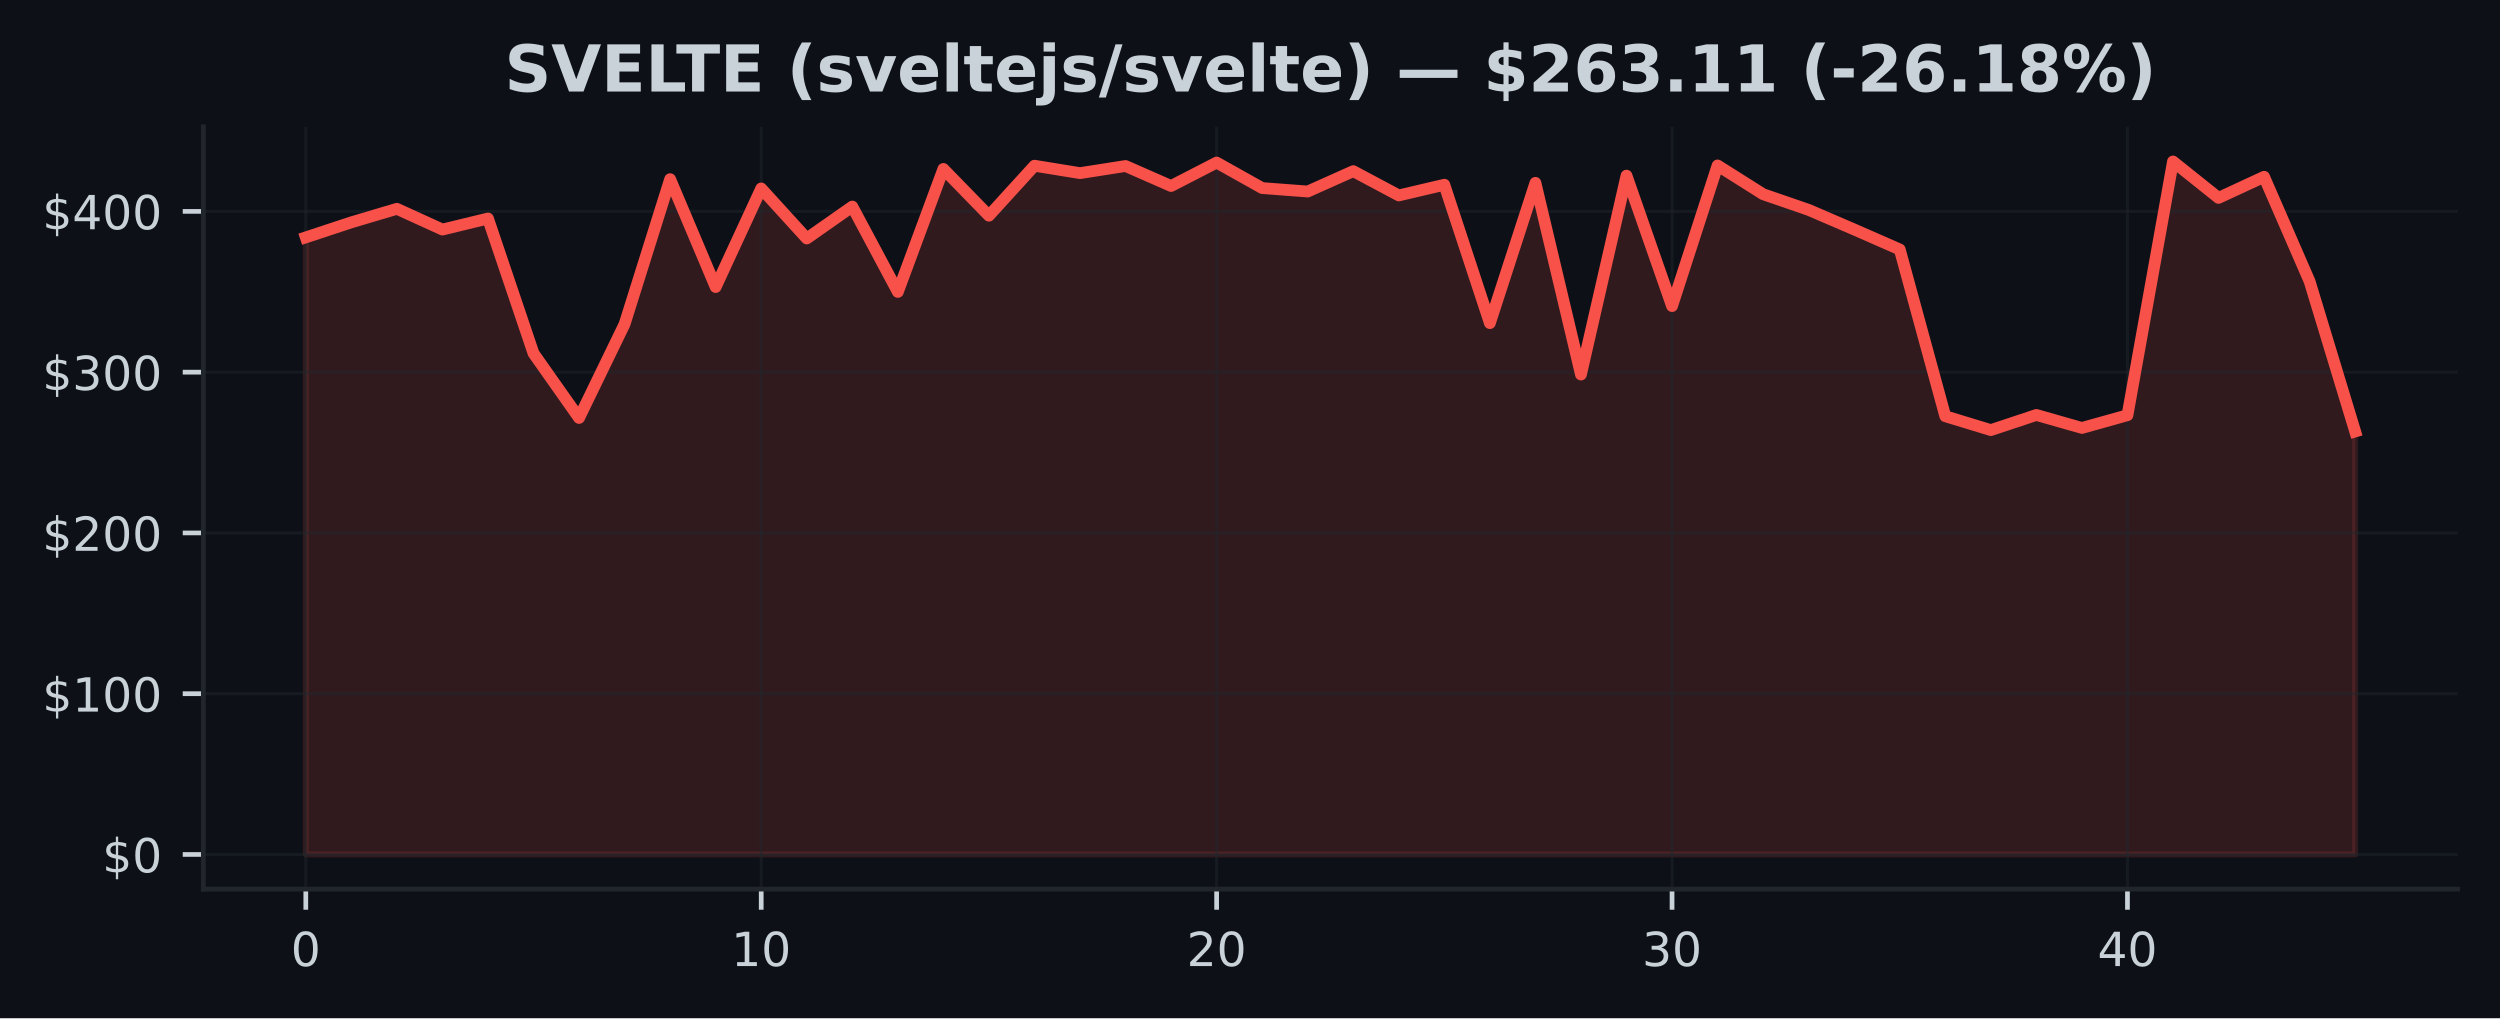
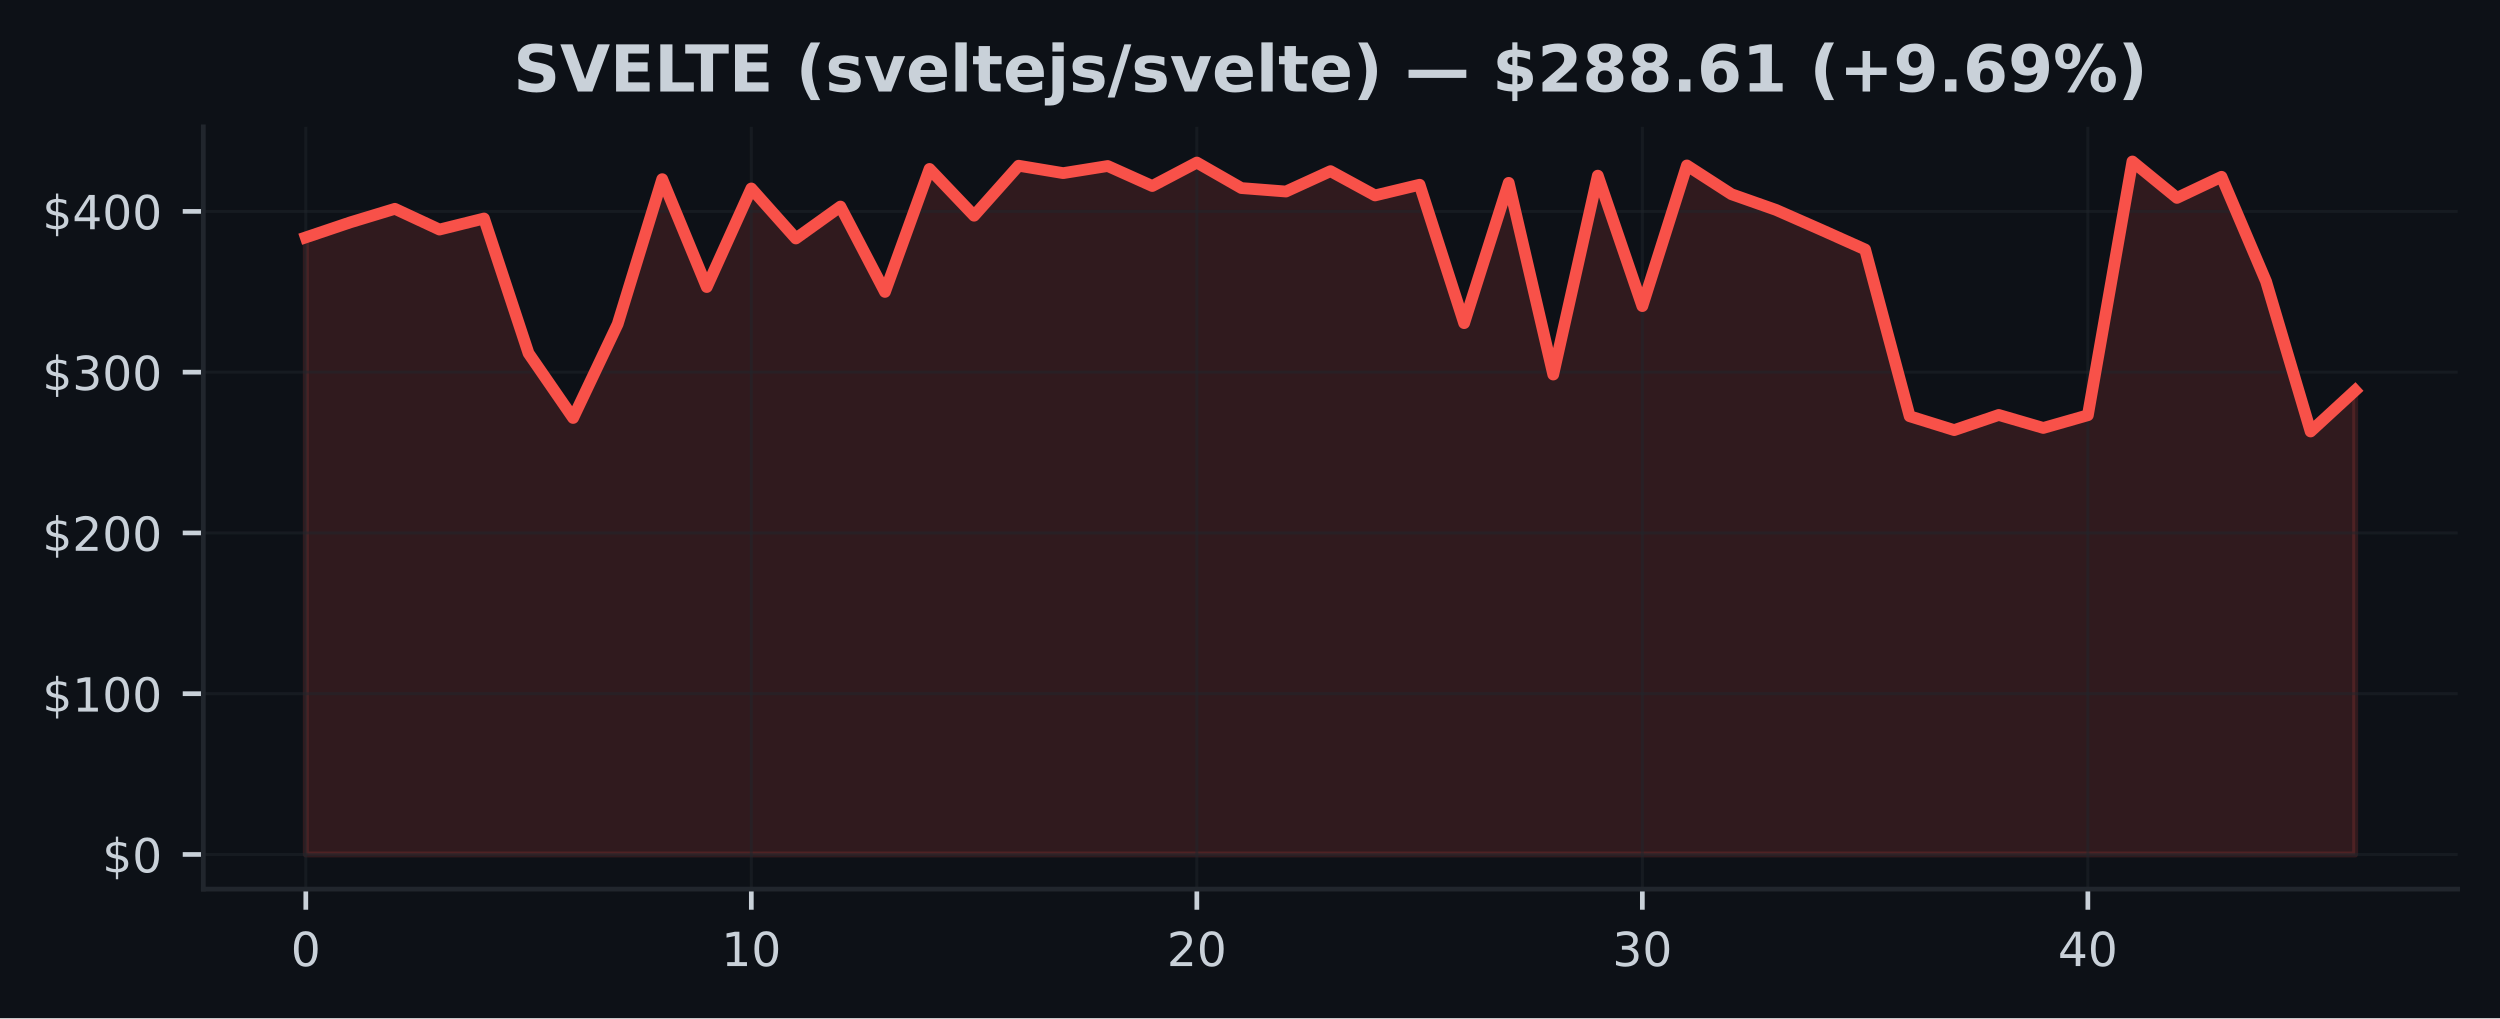
<svg xmlns="http://www.w3.org/2000/svg" xmlns:xlink="http://www.w3.org/1999/xlink" width="424.91pt" height="173.061pt" viewBox="0 0 424.91 173.061" version="1.1">
  <defs>
    <style type="text/css">*{stroke-linejoin: round; stroke-linecap: butt}</style>
  </defs>
  <g id="figure_1">
    <g id="patch_1">
      <path d="M 0 173.061  L 424.91 173.061  L 424.91 0  L 0 0  z " style="fill: #0d1117" />
    </g>
    <g id="axes_1">
      <g id="patch_2">
        <path d="M 34.56 151.118  L 417.71 151.118  L 417.71 21.558  L 34.56 21.558  z " style="fill: #0d1117" />
      </g>
      <g id="FillBetweenPolyCollection_1">
        <defs>
-           <path id="m8a19579cb7" d="M 51.976 -27.832  L 51.976 -132.716  L 59.716 -135.271  L 67.457 -137.572  L 75.197 -134.044  L 82.938 -135.924  L 90.678 -113.009  L 98.418 -102.025  L 106.159 -117.982  L 113.899 -142.608  L 121.64 -124.278  L 129.38 -141.026  L 137.12 -132.53  L 144.861 -137.951  L 152.601 -123.447  L 160.342 -144.348  L 168.082 -136.399  L 175.822 -144.895  L 183.563 -143.635  L 191.303 -144.846  L 199.044 -141.446  L 206.784 -145.433  L 214.524 -141.097  L 222.265 -140.509  L 230.005 -143.971  L 237.746 -139.845  L 245.486 -141.662  L 253.226 -118.141  L 260.967 -141.982  L 268.707 -109.405  L 276.448 -143.206  L 284.188 -121.037  L 291.928 -144.938  L 299.669 -140.053  L 307.409 -137.386  L 315.15 -134.055  L 322.89 -130.661  L 330.63 -102.317  L 338.371 -99.959  L 346.111 -102.533  L 353.852 -100.325  L 361.592 -102.489  L 369.332 -145.613  L 377.073 -139.427  L 384.813 -143.012  L 392.554 -125.229  L 400.294 -99.726  L 400.294 -27.832  L 400.294 -27.832  L 392.554 -27.832  L 384.813 -27.832  L 377.073 -27.832  L 369.332 -27.832  L 361.592 -27.832  L 353.852 -27.832  L 346.111 -27.832  L 338.371 -27.832  L 330.63 -27.832  L 322.89 -27.832  L 315.15 -27.832  L 307.409 -27.832  L 299.669 -27.832  L 291.928 -27.832  L 284.188 -27.832  L 276.448 -27.832  L 268.707 -27.832  L 260.967 -27.832  L 253.226 -27.832  L 245.486 -27.832  L 237.746 -27.832  L 230.005 -27.832  L 222.265 -27.832  L 214.524 -27.832  L 206.784 -27.832  L 199.044 -27.832  L 191.303 -27.832  L 183.563 -27.832  L 175.822 -27.832  L 168.082 -27.832  L 160.342 -27.832  L 152.601 -27.832  L 144.861 -27.832  L 137.12 -27.832  L 129.38 -27.832  L 121.64 -27.832  L 113.899 -27.832  L 106.159 -27.832  L 98.418 -27.832  L 90.678 -27.832  L 82.938 -27.832  L 75.197 -27.832  L 67.457 -27.832  L 59.716 -27.832  L 51.976 -27.832  z " style="stroke: #f85149; stroke-opacity: 0.15" />
+           <path id="m6ff7e2be85" d="M 51.976 -27.832  L 51.976 -132.716  L 59.548 -135.271  L 67.12 -137.572  L 74.692 -134.044  L 82.264 -135.924  L 89.837 -113.009  L 97.409 -102.025  L 104.981 -117.982  L 112.553 -142.608  L 120.125 -124.278  L 127.697 -141.026  L 135.269 -132.53  L 142.842 -137.951  L 150.414 -123.447  L 157.986 -144.348  L 165.558 -136.399  L 173.13 -144.895  L 180.702 -143.635  L 188.274 -144.846  L 195.846 -141.446  L 203.419 -145.433  L 210.991 -141.097  L 218.563 -140.509  L 226.135 -143.971  L 233.707 -139.845  L 241.279 -141.662  L 248.851 -118.141  L 256.424 -141.982  L 263.996 -109.405  L 271.568 -143.206  L 279.14 -121.037  L 286.712 -144.938  L 294.284 -140.053  L 301.856 -137.386  L 309.428 -134.055  L 317.001 -130.661  L 324.573 -102.317  L 332.145 -99.959  L 339.717 -102.533  L 347.289 -100.325  L 354.861 -102.489  L 362.433 -145.613  L 370.006 -139.427  L 377.578 -143.012  L 385.15 -125.229  L 392.722 -99.726  L 400.294 -106.694  L 400.294 -27.832  L 400.294 -27.832  L 392.722 -27.832  L 385.15 -27.832  L 377.578 -27.832  L 370.006 -27.832  L 362.433 -27.832  L 354.861 -27.832  L 347.289 -27.832  L 339.717 -27.832  L 332.145 -27.832  L 324.573 -27.832  L 317.001 -27.832  L 309.428 -27.832  L 301.856 -27.832  L 294.284 -27.832  L 286.712 -27.832  L 279.14 -27.832  L 271.568 -27.832  L 263.996 -27.832  L 256.424 -27.832  L 248.851 -27.832  L 241.279 -27.832  L 233.707 -27.832  L 226.135 -27.832  L 218.563 -27.832  L 210.991 -27.832  L 203.419 -27.832  L 195.846 -27.832  L 188.274 -27.832  L 180.702 -27.832  L 173.13 -27.832  L 165.558 -27.832  L 157.986 -27.832  L 150.414 -27.832  L 142.842 -27.832  L 135.269 -27.832  L 127.697 -27.832  L 120.125 -27.832  L 112.553 -27.832  L 104.981 -27.832  L 97.409 -27.832  L 89.837 -27.832  L 82.264 -27.832  L 74.692 -27.832  L 67.12 -27.832  L 59.548 -27.832  L 51.976 -27.832  z " style="stroke: #f85149; stroke-opacity: 0.15" />
        </defs>
-         <g clip-path="url(#pa675393aab)">
-           <use xlink:href="#m8a19579cb7" x="0" y="173.061" style="fill: #f85149; fill-opacity: 0.15; stroke: #f85149; stroke-opacity: 0.15" />
+         <g clip-path="url(#p3e1b8a29cb)">
+           <use xlink:href="#m6ff7e2be85" x="0" y="173.061" style="fill: #f85149; fill-opacity: 0.15; stroke: #f85149; stroke-opacity: 0.15" />
        </g>
      </g>
      <g id="matplotlib.axis_1">
        <g id="xtick_1">
          <g id="line2d_1">
-             <path d="M 51.976 151.118  L 51.976 21.558  " clip-path="url(#pa675393aab)" style="fill: none; stroke: #21262d; stroke-opacity: 0.5; stroke-width: 0.5; stroke-linecap: square" />
+             <path d="M 51.976 151.118  L 51.976 21.558  " clip-path="url(#p3e1b8a29cb)" style="fill: none; stroke: #21262d; stroke-opacity: 0.5; stroke-width: 0.5; stroke-linecap: square" />
          </g>
          <g id="line2d_2">
            <defs>
-               <path id="m5484e213f6" d="M 0 0  L 0 3.5  " style="stroke: #c9d1d9; stroke-width: 0.8" />
+               <path id="md801f6bfb7" d="M 0 0  L 0 3.5  " style="stroke: #c9d1d9; stroke-width: 0.8" />
            </defs>
            <g>
-               <use xlink:href="#m5484e213f6" x="51.976" y="151.118" style="fill: #c9d1d9; stroke: #c9d1d9; stroke-width: 0.8" />
+               <use xlink:href="#md801f6bfb7" x="51.976" y="151.118" style="fill: #c9d1d9; stroke: #c9d1d9; stroke-width: 0.8" />
            </g>
          </g>
          <g id="text_1">
            <g style="fill: #c9d1d9" transform="translate(49.43091 164.197) scale(0.08 -0.08)">
              <defs>
                <path id="DejaVuSans-30" d="M 2034 4250  Q 1547 4250 1301 3770  Q 1056 3291 1056 2328  Q 1056 1369 1301 889  Q 1547 409 2034 409  Q 2525 409 2770 889  Q 3016 1369 3016 2328  Q 3016 3291 2770 3770  Q 2525 4250 2034 4250  z M 2034 4750  Q 2819 4750 3233 4129  Q 3647 3509 3647 2328  Q 3647 1150 3233 529  Q 2819 -91 2034 -91  Q 1250 -91 836 529  Q 422 1150 422 2328  Q 422 3509 836 4129  Q 1250 4750 2034 4750  z " transform="scale(0.015625)" />
              </defs>
              <use xlink:href="#DejaVuSans-30" />
            </g>
          </g>
        </g>
        <g id="xtick_2">
          <g id="line2d_3">
-             <path d="M 129.38 151.118  L 129.38 21.558  " clip-path="url(#pa675393aab)" style="fill: none; stroke: #21262d; stroke-opacity: 0.5; stroke-width: 0.5; stroke-linecap: square" />
+             <path d="M 127.697 151.118  L 127.697 21.558  " clip-path="url(#p3e1b8a29cb)" style="fill: none; stroke: #21262d; stroke-opacity: 0.5; stroke-width: 0.5; stroke-linecap: square" />
          </g>
          <g id="line2d_4">
            <g>
-               <use xlink:href="#m5484e213f6" x="129.38" y="151.118" style="fill: #c9d1d9; stroke: #c9d1d9; stroke-width: 0.8" />
+               <use xlink:href="#md801f6bfb7" x="127.697" y="151.118" style="fill: #c9d1d9; stroke: #c9d1d9; stroke-width: 0.8" />
            </g>
          </g>
          <g id="text_2">
-             <g style="fill: #c9d1d9" transform="translate(124.2899 164.197) scale(0.08 -0.08)">
+             <g style="fill: #c9d1d9" transform="translate(122.6073 164.197) scale(0.08 -0.08)">
              <defs>
                <path id="DejaVuSans-31" d="M 794 531  L 1825 531  L 1825 4091  L 703 3866  L 703 4441  L 1819 4666  L 2450 4666  L 2450 531  L 3481 531  L 3481 0  L 794 0  L 794 531  z " transform="scale(0.015625)" />
              </defs>
              <use xlink:href="#DejaVuSans-31" />
              <use xlink:href="#DejaVuSans-30" transform="translate(63.62305 0)" />
            </g>
          </g>
        </g>
        <g id="xtick_3">
          <g id="line2d_5">
-             <path d="M 206.784 151.118  L 206.784 21.558  " clip-path="url(#pa675393aab)" style="fill: none; stroke: #21262d; stroke-opacity: 0.5; stroke-width: 0.5; stroke-linecap: square" />
+             <path d="M 203.419 151.118  L 203.419 21.558  " clip-path="url(#p3e1b8a29cb)" style="fill: none; stroke: #21262d; stroke-opacity: 0.5; stroke-width: 0.5; stroke-linecap: square" />
          </g>
          <g id="line2d_6">
            <g>
-               <use xlink:href="#m5484e213f6" x="206.784" y="151.118" style="fill: #c9d1d9; stroke: #c9d1d9; stroke-width: 0.8" />
+               <use xlink:href="#md801f6bfb7" x="203.419" y="151.118" style="fill: #c9d1d9; stroke: #c9d1d9; stroke-width: 0.8" />
            </g>
          </g>
          <g id="text_3">
-             <g style="fill: #c9d1d9" transform="translate(201.694 164.197) scale(0.08 -0.08)">
+             <g style="fill: #c9d1d9" transform="translate(198.3286 164.197) scale(0.08 -0.08)">
              <defs>
                <path id="DejaVuSans-32" d="M 1228 531  L 3431 531  L 3431 0  L 469 0  L 469 531  Q 828 903 1448 1529  Q 2069 2156 2228 2338  Q 2531 2678 2651 2914  Q 2772 3150 2772 3378  Q 2772 3750 2511 3984  Q 2250 4219 1831 4219  Q 1534 4219 1204 4116  Q 875 4013 500 3803  L 500 4441  Q 881 4594 1212 4672  Q 1544 4750 1819 4750  Q 2544 4750 2975 4387  Q 3406 4025 3406 3419  Q 3406 3131 3298 2873  Q 3191 2616 2906 2266  Q 2828 2175 2409 1742  Q 1991 1309 1228 531  z " transform="scale(0.015625)" />
              </defs>
              <use xlink:href="#DejaVuSans-32" />
              <use xlink:href="#DejaVuSans-30" transform="translate(63.62305 0)" />
            </g>
          </g>
        </g>
        <g id="xtick_4">
          <g id="line2d_7">
-             <path d="M 284.188 151.118  L 284.188 21.558  " clip-path="url(#pa675393aab)" style="fill: none; stroke: #21262d; stroke-opacity: 0.5; stroke-width: 0.5; stroke-linecap: square" />
+             <path d="M 279.14 151.118  L 279.14 21.558  " clip-path="url(#p3e1b8a29cb)" style="fill: none; stroke: #21262d; stroke-opacity: 0.5; stroke-width: 0.5; stroke-linecap: square" />
          </g>
          <g id="line2d_8">
            <g>
-               <use xlink:href="#m5484e213f6" x="284.188" y="151.118" style="fill: #c9d1d9; stroke: #c9d1d9; stroke-width: 0.8" />
+               <use xlink:href="#md801f6bfb7" x="279.14" y="151.118" style="fill: #c9d1d9; stroke: #c9d1d9; stroke-width: 0.8" />
            </g>
          </g>
          <g id="text_4">
-             <g style="fill: #c9d1d9" transform="translate(279.098 164.197) scale(0.08 -0.08)">
+             <g style="fill: #c9d1d9" transform="translate(274.0499 164.197) scale(0.08 -0.08)">
              <defs>
                <path id="DejaVuSans-33" d="M 2597 2516  Q 3050 2419 3304 2112  Q 3559 1806 3559 1356  Q 3559 666 3084 287  Q 2609 -91 1734 -91  Q 1441 -91 1130 -33  Q 819 25 488 141  L 488 750  Q 750 597 1062 519  Q 1375 441 1716 441  Q 2309 441 2620 675  Q 2931 909 2931 1356  Q 2931 1769 2642 2001  Q 2353 2234 1838 2234  L 1294 2234  L 1294 2753  L 1863 2753  Q 2328 2753 2575 2939  Q 2822 3125 2822 3475  Q 2822 3834 2567 4026  Q 2313 4219 1838 4219  Q 1578 4219 1281 4162  Q 984 4106 628 3988  L 628 4550  Q 988 4650 1302 4700  Q 1616 4750 1894 4750  Q 2613 4750 3031 4423  Q 3450 4097 3450 3541  Q 3450 3153 3228 2886  Q 3006 2619 2597 2516  z " transform="scale(0.015625)" />
              </defs>
              <use xlink:href="#DejaVuSans-33" />
              <use xlink:href="#DejaVuSans-30" transform="translate(63.62305 0)" />
            </g>
          </g>
        </g>
        <g id="xtick_5">
          <g id="line2d_9">
-             <path d="M 361.592 151.118  L 361.592 21.558  " clip-path="url(#pa675393aab)" style="fill: none; stroke: #21262d; stroke-opacity: 0.5; stroke-width: 0.5; stroke-linecap: square" />
+             <path d="M 354.861 151.118  L 354.861 21.558  " clip-path="url(#p3e1b8a29cb)" style="fill: none; stroke: #21262d; stroke-opacity: 0.5; stroke-width: 0.5; stroke-linecap: square" />
          </g>
          <g id="line2d_10">
            <g>
-               <use xlink:href="#m5484e213f6" x="361.592" y="151.118" style="fill: #c9d1d9; stroke: #c9d1d9; stroke-width: 0.8" />
+               <use xlink:href="#md801f6bfb7" x="354.861" y="151.118" style="fill: #c9d1d9; stroke: #c9d1d9; stroke-width: 0.8" />
            </g>
          </g>
          <g id="text_5">
-             <g style="fill: #c9d1d9" transform="translate(356.5021 164.197) scale(0.08 -0.08)">
+             <g style="fill: #c9d1d9" transform="translate(349.7713 164.197) scale(0.08 -0.08)">
              <defs>
                <path id="DejaVuSans-34" d="M 2419 4116  L 825 1625  L 2419 1625  L 2419 4116  z M 2253 4666  L 3047 4666  L 3047 1625  L 3713 1625  L 3713 1100  L 3047 1100  L 3047 0  L 2419 0  L 2419 1100  L 313 1100  L 313 1709  L 2253 4666  z " transform="scale(0.015625)" />
              </defs>
              <use xlink:href="#DejaVuSans-34" />
              <use xlink:href="#DejaVuSans-30" transform="translate(63.62305 0)" />
            </g>
          </g>
        </g>
      </g>
      <g id="matplotlib.axis_2">
        <g id="ytick_1">
          <g id="line2d_11">
-             <path d="M 34.56 145.229  L 417.71 145.229  " clip-path="url(#pa675393aab)" style="fill: none; stroke: #21262d; stroke-opacity: 0.5; stroke-width: 0.5; stroke-linecap: square" />
+             <path d="M 34.56 145.229  L 417.71 145.229  " clip-path="url(#p3e1b8a29cb)" style="fill: none; stroke: #21262d; stroke-opacity: 0.5; stroke-width: 0.5; stroke-linecap: square" />
          </g>
          <g id="line2d_12">
            <defs>
-               <path id="m1ba8c7af35" d="M 0 0  L -3.5 0  " style="stroke: #c9d1d9; stroke-width: 0.8" />
+               <path id="m6036513b19" d="M 0 0  L -3.5 0  " style="stroke: #c9d1d9; stroke-width: 0.8" />
            </defs>
            <g>
-               <use xlink:href="#m1ba8c7af35" x="34.56" y="145.229" style="fill: #c9d1d9; stroke: #c9d1d9; stroke-width: 0.8" />
+               <use xlink:href="#m6036513b19" x="34.56" y="145.229" style="fill: #c9d1d9; stroke: #c9d1d9; stroke-width: 0.8" />
            </g>
          </g>
          <g id="text_6">
            <g style="fill: #c9d1d9" transform="translate(17.38 148.2686) scale(0.08 -0.08)">
              <defs>
                <path id="DejaVuSans-24" d="M 2163 -941  L 1850 -941  L 1847 0  Q 1519 6 1191 76  Q 863 147 531 288  L 531 850  Q 850 650 1176 548  Q 1503 447 1850 444  L 1850 1869  Q 1159 1981 845 2250  Q 531 2519 531 2988  Q 531 3497 872 3790  Q 1213 4084 1850 4128  L 1850 4863  L 2163 4863  L 2163 4138  Q 2453 4125 2725 4076  Q 2997 4028 3256 3944  L 3256 3397  Q 2997 3528 2723 3600  Q 2450 3672 2163 3684  L 2163 2350  Q 2872 2241 3206 1959  Q 3541 1678 3541 1191  Q 3541 663 3186 358  Q 2831 53 2163 6  L 2163 -941  z M 1850 2406  L 1850 3688  Q 1488 3647 1297 3481  Q 1106 3316 1106 3041  Q 1106 2772 1282 2622  Q 1459 2472 1850 2406  z M 2163 1806  L 2163 453  Q 2559 506 2761 678  Q 2963 850 2963 1131  Q 2963 1406 2770 1568  Q 2578 1731 2163 1806  z " transform="scale(0.015625)" />
              </defs>
              <use xlink:href="#DejaVuSans-24" />
              <use xlink:href="#DejaVuSans-30" transform="translate(63.62305 0)" />
            </g>
          </g>
        </g>
        <g id="ytick_2">
          <g id="line2d_13">
-             <path d="M 34.56 117.904  L 417.71 117.904  " clip-path="url(#pa675393aab)" style="fill: none; stroke: #21262d; stroke-opacity: 0.5; stroke-width: 0.5; stroke-linecap: square" />
+             <path d="M 34.56 117.904  L 417.71 117.904  " clip-path="url(#p3e1b8a29cb)" style="fill: none; stroke: #21262d; stroke-opacity: 0.5; stroke-width: 0.5; stroke-linecap: square" />
          </g>
          <g id="line2d_14">
            <g>
-               <use xlink:href="#m1ba8c7af35" x="34.56" y="117.904" style="fill: #c9d1d9; stroke: #c9d1d9; stroke-width: 0.8" />
+               <use xlink:href="#m6036513b19" x="34.56" y="117.904" style="fill: #c9d1d9; stroke: #c9d1d9; stroke-width: 0.8" />
            </g>
          </g>
          <g id="text_7">
            <g style="fill: #c9d1d9" transform="translate(7.2 120.9435) scale(0.08 -0.08)">
              <use xlink:href="#DejaVuSans-24" />
              <use xlink:href="#DejaVuSans-31" transform="translate(63.62305 0)" />
              <use xlink:href="#DejaVuSans-30" transform="translate(127.2461 0)" />
              <use xlink:href="#DejaVuSans-30" transform="translate(190.8691 0)" />
            </g>
          </g>
        </g>
        <g id="ytick_3">
          <g id="line2d_15">
-             <path d="M 34.56 90.579  L 417.71 90.579  " clip-path="url(#pa675393aab)" style="fill: none; stroke: #21262d; stroke-opacity: 0.5; stroke-width: 0.5; stroke-linecap: square" />
+             <path d="M 34.56 90.579  L 417.71 90.579  " clip-path="url(#p3e1b8a29cb)" style="fill: none; stroke: #21262d; stroke-opacity: 0.5; stroke-width: 0.5; stroke-linecap: square" />
          </g>
          <g id="line2d_16">
            <g>
-               <use xlink:href="#m1ba8c7af35" x="34.56" y="90.579" style="fill: #c9d1d9; stroke: #c9d1d9; stroke-width: 0.8" />
+               <use xlink:href="#m6036513b19" x="34.56" y="90.579" style="fill: #c9d1d9; stroke: #c9d1d9; stroke-width: 0.8" />
            </g>
          </g>
          <g id="text_8">
            <g style="fill: #c9d1d9" transform="translate(7.2 93.6185) scale(0.08 -0.08)">
              <use xlink:href="#DejaVuSans-24" />
              <use xlink:href="#DejaVuSans-32" transform="translate(63.62305 0)" />
              <use xlink:href="#DejaVuSans-30" transform="translate(127.2461 0)" />
              <use xlink:href="#DejaVuSans-30" transform="translate(190.8691 0)" />
            </g>
          </g>
        </g>
        <g id="ytick_4">
          <g id="line2d_17">
-             <path d="M 34.56 63.254  L 417.71 63.254  " clip-path="url(#pa675393aab)" style="fill: none; stroke: #21262d; stroke-opacity: 0.5; stroke-width: 0.5; stroke-linecap: square" />
+             <path d="M 34.56 63.254  L 417.71 63.254  " clip-path="url(#p3e1b8a29cb)" style="fill: none; stroke: #21262d; stroke-opacity: 0.5; stroke-width: 0.5; stroke-linecap: square" />
          </g>
          <g id="line2d_18">
            <g>
-               <use xlink:href="#m1ba8c7af35" x="34.56" y="63.254" style="fill: #c9d1d9; stroke: #c9d1d9; stroke-width: 0.8" />
+               <use xlink:href="#m6036513b19" x="34.56" y="63.254" style="fill: #c9d1d9; stroke: #c9d1d9; stroke-width: 0.8" />
            </g>
          </g>
          <g id="text_9">
            <g style="fill: #c9d1d9" transform="translate(7.2 66.29347) scale(0.08 -0.08)">
              <use xlink:href="#DejaVuSans-24" />
              <use xlink:href="#DejaVuSans-33" transform="translate(63.62305 0)" />
              <use xlink:href="#DejaVuSans-30" transform="translate(127.2461 0)" />
              <use xlink:href="#DejaVuSans-30" transform="translate(190.8691 0)" />
            </g>
          </g>
        </g>
        <g id="ytick_5">
          <g id="line2d_19">
-             <path d="M 34.56 35.929  L 417.71 35.929  " clip-path="url(#pa675393aab)" style="fill: none; stroke: #21262d; stroke-opacity: 0.5; stroke-width: 0.5; stroke-linecap: square" />
+             <path d="M 34.56 35.929  L 417.71 35.929  " clip-path="url(#p3e1b8a29cb)" style="fill: none; stroke: #21262d; stroke-opacity: 0.5; stroke-width: 0.5; stroke-linecap: square" />
          </g>
          <g id="line2d_20">
            <g>
-               <use xlink:href="#m1ba8c7af35" x="34.56" y="35.929" style="fill: #c9d1d9; stroke: #c9d1d9; stroke-width: 0.8" />
+               <use xlink:href="#m6036513b19" x="34.56" y="35.929" style="fill: #c9d1d9; stroke: #c9d1d9; stroke-width: 0.8" />
            </g>
          </g>
          <g id="text_10">
            <g style="fill: #c9d1d9" transform="translate(7.2 38.96844) scale(0.08 -0.08)">
              <use xlink:href="#DejaVuSans-24" />
              <use xlink:href="#DejaVuSans-34" transform="translate(63.62305 0)" />
              <use xlink:href="#DejaVuSans-30" transform="translate(127.2461 0)" />
              <use xlink:href="#DejaVuSans-30" transform="translate(190.8691 0)" />
            </g>
          </g>
        </g>
      </g>
      <g id="line2d_21">
-         <path d="M 51.976 40.345  L 59.716 37.79  L 67.457 35.489  L 75.197 39.017  L 82.938 37.137  L 90.678 60.052  L 98.418 71.036  L 106.159 55.078  L 113.899 30.453  L 121.64 48.783  L 129.38 32.035  L 137.12 40.531  L 144.861 35.109  L 152.601 49.613  L 160.342 28.713  L 168.082 36.661  L 175.822 28.166  L 183.563 29.426  L 191.303 28.215  L 199.044 31.614  L 206.784 27.628  L 214.524 31.964  L 222.265 32.552  L 230.005 29.09  L 237.746 33.216  L 245.486 31.399  L 253.226 54.92  L 260.967 31.079  L 268.707 63.656  L 276.448 29.855  L 284.188 52.024  L 291.928 28.122  L 299.669 33.008  L 307.409 35.675  L 315.15 39.006  L 322.89 42.4  L 330.63 70.744  L 338.371 73.102  L 346.111 70.528  L 353.852 72.736  L 361.592 70.572  L 369.332 27.447  L 377.073 33.634  L 384.813 30.049  L 392.554 47.832  L 400.294 73.334  " clip-path="url(#pa675393aab)" style="fill: none; stroke: #f85149; stroke-width: 2; stroke-linecap: square" />
+         <path d="M 51.976 40.345  L 59.548 37.79  L 67.12 35.489  L 74.692 39.017  L 82.264 37.137  L 89.837 60.052  L 97.409 71.036  L 104.981 55.078  L 112.553 30.453  L 120.125 48.783  L 127.697 32.035  L 135.269 40.531  L 142.842 35.109  L 150.414 49.613  L 157.986 28.713  L 165.558 36.661  L 173.13 28.166  L 180.702 29.426  L 188.274 28.215  L 195.846 31.614  L 203.419 27.628  L 210.991 31.964  L 218.563 32.552  L 226.135 29.09  L 233.707 33.216  L 241.279 31.399  L 248.851 54.92  L 256.424 31.079  L 263.996 63.656  L 271.568 29.855  L 279.14 52.024  L 286.712 28.122  L 294.284 33.008  L 301.856 35.675  L 309.428 39.006  L 317.001 42.4  L 324.573 70.744  L 332.145 73.102  L 339.717 70.528  L 347.289 72.736  L 354.861 70.572  L 362.433 27.447  L 370.006 33.634  L 377.578 30.049  L 385.15 47.832  L 392.722 73.334  L 400.294 66.366  " clip-path="url(#p3e1b8a29cb)" style="fill: none; stroke: #f85149; stroke-width: 2; stroke-linecap: square" />
      </g>
      <g id="patch_3">
        <path d="M 34.56 151.118  L 34.56 21.558  " style="fill: none; stroke: #21262d; stroke-width: 0.8; stroke-linejoin: miter; stroke-linecap: square" />
      </g>
      <g id="patch_4">
        <path d="M 34.56 151.118  L 417.71 151.118  " style="fill: none; stroke: #21262d; stroke-width: 0.8; stroke-linejoin: miter; stroke-linecap: square" />
      </g>
      <g id="text_11">
-         <g style="fill: #c9d1d9" transform="translate(85.76469 15.55828) scale(0.11 -0.11)">
+         <g style="fill: #c9d1d9" transform="translate(87.26516 15.55828) scale(0.11 -0.11)">
          <defs>
            <path id="DejaVuSans-Bold-53" d="M 3834 4519  L 3834 3531  Q 3450 3703 3084 3790  Q 2719 3878 2394 3878  Q 1963 3878 1756 3759  Q 1550 3641 1550 3391  Q 1550 3203 1689 3098  Q 1828 2994 2194 2919  L 2706 2816  Q 3484 2659 3812 2340  Q 4141 2022 4141 1434  Q 4141 663 3683 286  Q 3225 -91 2284 -91  Q 1841 -91 1394 -6  Q 947 78 500 244  L 500 1259  Q 947 1022 1364 901  Q 1781 781 2169 781  Q 2563 781 2772 912  Q 2981 1044 2981 1288  Q 2981 1506 2839 1625  Q 2697 1744 2272 1838  L 1806 1941  Q 1106 2091 782 2419  Q 459 2747 459 3303  Q 459 4000 909 4375  Q 1359 4750 2203 4750  Q 2588 4750 2994 4692  Q 3400 4634 3834 4519  z " transform="scale(0.015625)" />
            <path id="DejaVuSans-Bold-56" d="M 31 4666  L 1241 4666  L 2478 1222  L 3713 4666  L 4922 4666  L 3194 0  L 1759 0  L 31 4666  z " transform="scale(0.015625)" />
            <path id="DejaVuSans-Bold-45" d="M 588 4666  L 3834 4666  L 3834 3756  L 1791 3756  L 1791 2888  L 3713 2888  L 3713 1978  L 1791 1978  L 1791 909  L 3903 909  L 3903 0  L 588 0  L 588 4666  z " transform="scale(0.015625)" />
            <path id="DejaVuSans-Bold-4c" d="M 588 4666  L 1791 4666  L 1791 909  L 3903 909  L 3903 0  L 588 0  L 588 4666  z " transform="scale(0.015625)" />
            <path id="DejaVuSans-Bold-54" d="M 31 4666  L 4331 4666  L 4331 3756  L 2784 3756  L 2784 0  L 1581 0  L 1581 3756  L 31 3756  L 31 4666  z " transform="scale(0.015625)" />
            <path id="DejaVuSans-Bold-20" transform="scale(0.015625)" />
            <path id="DejaVuSans-Bold-28" d="M 2413 -844  L 1484 -844  Q 1006 -72 778 623  Q 550 1319 550 2003  Q 550 2688 779 3389  Q 1009 4091 1484 4856  L 2413 4856  Q 2013 4116 1813 3408  Q 1613 2700 1613 2009  Q 1613 1319 1811 609  Q 2009 -100 2413 -844  z " transform="scale(0.015625)" />
            <path id="DejaVuSans-Bold-73" d="M 3272 3391  L 3272 2541  Q 2913 2691 2578 2766  Q 2244 2841 1947 2841  Q 1628 2841 1473 2761  Q 1319 2681 1319 2516  Q 1319 2381 1436 2309  Q 1553 2238 1856 2203  L 2053 2175  Q 2913 2066 3209 1816  Q 3506 1566 3506 1031  Q 3506 472 3093 190  Q 2681 -91 1863 -91  Q 1516 -91 1145 -36  Q 775 19 384 128  L 384 978  Q 719 816 1070 734  Q 1422 653 1784 653  Q 2113 653 2278 743  Q 2444 834 2444 1013  Q 2444 1163 2330 1236  Q 2216 1309 1875 1350  L 1678 1375  Q 931 1469 631 1722  Q 331 1975 331 2491  Q 331 3047 712 3315  Q 1094 3584 1881 3584  Q 2191 3584 2531 3537  Q 2872 3491 3272 3391  z " transform="scale(0.015625)" />
            <path id="DejaVuSans-Bold-76" d="M 97 3500  L 1216 3500  L 2088 1081  L 2956 3500  L 4078 3500  L 2700 0  L 1472 0  L 97 3500  z " transform="scale(0.015625)" />
            <path id="DejaVuSans-Bold-65" d="M 4031 1759  L 4031 1441  L 1416 1441  Q 1456 1047 1700 850  Q 1944 653 2381 653  Q 2734 653 3104 758  Q 3475 863 3866 1075  L 3866 213  Q 3469 63 3072 -14  Q 2675 -91 2278 -91  Q 1328 -91 801 392  Q 275 875 275 1747  Q 275 2603 792 3093  Q 1309 3584 2216 3584  Q 3041 3584 3536 3087  Q 4031 2591 4031 1759  z M 2881 2131  Q 2881 2450 2695 2645  Q 2509 2841 2209 2841  Q 1884 2841 1681 2658  Q 1478 2475 1428 2131  L 2881 2131  z " transform="scale(0.015625)" />
            <path id="DejaVuSans-Bold-6c" d="M 538 4863  L 1656 4863  L 1656 0  L 538 0  L 538 4863  z " transform="scale(0.015625)" />
            <path id="DejaVuSans-Bold-74" d="M 1759 4494  L 1759 3500  L 2913 3500  L 2913 2700  L 1759 2700  L 1759 1216  Q 1759 972 1856 886  Q 1953 800 2241 800  L 2816 800  L 2816 0  L 1856 0  Q 1194 0 917 276  Q 641 553 641 1216  L 641 2700  L 84 2700  L 84 3500  L 641 3500  L 641 4494  L 1759 4494  z " transform="scale(0.015625)" />
            <path id="DejaVuSans-Bold-6a" d="M 538 3500  L 1656 3500  L 1656 63  Q 1656 -641 1318 -1011  Q 981 -1381 341 -1381  L -213 -1381  L -213 -647  L -19 -647  Q 300 -647 419 -503  Q 538 -359 538 63  L 538 3500  z M 538 4863  L 1656 4863  L 1656 3950  L 538 3950  L 538 4863  z " transform="scale(0.015625)" />
            <path id="DejaVuSans-Bold-2f" d="M 1644 4666  L 2338 4666  L 691 -594  L 0 -594  L 1644 4666  z " transform="scale(0.015625)" />
            <path id="DejaVuSans-Bold-29" d="M 513 -844  Q 913 -100 1113 609  Q 1313 1319 1313 2009  Q 1313 2700 1113 3408  Q 913 4116 513 4856  L 1441 4856  Q 1916 4091 2145 3389  Q 2375 2688 2375 2003  Q 2375 1319 2147 623  Q 1919 -72 1441 -844  L 513 -844  z " transform="scale(0.015625)" />
            <path id="DejaVuSans-Bold-2014" d="M 344 2156  L 6056 2156  L 6056 1350  L 344 1350  L 344 2156  z " transform="scale(0.015625)" />
            <path id="DejaVuSans-Bold-24" d="M 2484 -941  L 1978 -941  L 1975 0  Q 1584 16 1218 87  Q 853 159 506 288  L 506 1106  Q 866 922 1233 823  Q 1600 725 1978 713  L 1978 1684  L 1875 1703  Q 1128 1834 814 2115  Q 500 2397 500 2925  Q 500 3484 883 3798  Q 1266 4113 1975 4141  L 1978 4863  L 2484 4863  L 2484 4153  Q 2797 4128 3109 4075  Q 3422 4022 3738 3938  L 3738 3144  Q 3425 3275 3112 3348  Q 2800 3422 2484 3438  L 2484 2541  L 2584 2522  Q 3378 2397 3698 2105  Q 4019 1813 4019 1241  Q 4019 666 3637 358  Q 3256 50 2484 6  L 2484 -941  z M 1978 2613  L 1978 3428  Q 1756 3416 1623 3308  Q 1491 3200 1491 3034  Q 1491 2850 1612 2745  Q 1734 2641 1978 2613  z M 2484 1594  L 2484 725  Q 2756 728 2892 831  Q 3028 934 3028 1141  Q 3028 1353 2903 1458  Q 2778 1563 2484 1594  z " transform="scale(0.015625)" />
            <path id="DejaVuSans-Bold-32" d="M 1844 884  L 3897 884  L 3897 0  L 506 0  L 506 884  L 2209 2388  Q 2438 2594 2547 2791  Q 2656 2988 2656 3200  Q 2656 3528 2436 3728  Q 2216 3928 1850 3928  Q 1569 3928 1234 3808  Q 900 3688 519 3450  L 519 4475  Q 925 4609 1322 4679  Q 1719 4750 2100 4750  Q 2938 4750 3402 4381  Q 3866 4013 3866 3353  Q 3866 2972 3669 2642  Q 3472 2313 2841 1759  L 1844 884  z " transform="scale(0.015625)" />
+             <path id="DejaVuSans-Bold-38" d="M 2228 2088  Q 1891 2088 1709 1903  Q 1528 1719 1528 1375  Q 1528 1031 1709 848  Q 1891 666 2228 666  Q 2563 666 2741 848  Q 2919 1031 2919 1375  Q 2919 1722 2741 1905  Q 2563 2088 2228 2088  z M 1350 2484  Q 925 2613 709 2878  Q 494 3144 494 3541  Q 494 4131 934 4440  Q 1375 4750 2228 4750  Q 3075 4750 3515 4442  Q 3956 4134 3956 3541  Q 3956 3144 3739 2878  Q 3522 2613 3097 2484  Q 3572 2353 3814 2058  Q 4056 1763 4056 1313  Q 4056 619 3595 264  Q 3134 -91 2228 -91  Q 1319 -91 855 264  Q 391 619 391 1313  Q 391 1763 633 2058  Q 875 2353 1350 2484  z M 1631 3419  Q 1631 3141 1786 2991  Q 1941 2841 2228 2841  Q 2509 2841 2662 2991  Q 2816 3141 2816 3419  Q 2816 3697 2662 3845  Q 2509 3994 2228 3994  Q 1941 3994 1786 3844  Q 1631 3694 1631 3419  z " transform="scale(0.015625)" />
+             <path id="DejaVuSans-Bold-2e" d="M 653 1209  L 1778 1209  L 1778 0  L 653 0  L 653 1209  z " transform="scale(0.015625)" />
            <path id="DejaVuSans-Bold-36" d="M 2316 2303  Q 2000 2303 1842 2098  Q 1684 1894 1684 1484  Q 1684 1075 1842 870  Q 2000 666 2316 666  Q 2634 666 2792 870  Q 2950 1075 2950 1484  Q 2950 1894 2792 2098  Q 2634 2303 2316 2303  z M 3803 4544  L 3803 3681  Q 3506 3822 3243 3889  Q 2981 3956 2731 3956  Q 2194 3956 1894 3657  Q 1594 3359 1544 2772  Q 1750 2925 1990 3001  Q 2231 3078 2516 3078  Q 3231 3078 3670 2659  Q 4109 2241 4109 1563  Q 4109 813 3618 361  Q 3128 -91 2303 -91  Q 1394 -91 895 523  Q 397 1138 397 2266  Q 397 3422 980 4083  Q 1563 4744 2578 4744  Q 2900 4744 3203 4694  Q 3506 4644 3803 4544  z " transform="scale(0.015625)" />
-             <path id="DejaVuSans-Bold-33" d="M 2981 2516  Q 3453 2394 3698 2092  Q 3944 1791 3944 1325  Q 3944 631 3412 270  Q 2881 -91 1863 -91  Q 1503 -91 1142 -33  Q 781 25 428 141  L 428 1069  Q 766 900 1098 814  Q 1431 728 1753 728  Q 2231 728 2486 893  Q 2741 1059 2741 1369  Q 2741 1688 2480 1852  Q 2219 2016 1709 2016  L 1228 2016  L 1228 2791  L 1734 2791  Q 2188 2791 2409 2933  Q 2631 3075 2631 3366  Q 2631 3634 2415 3781  Q 2200 3928 1806 3928  Q 1516 3928 1219 3862  Q 922 3797 628 3669  L 628 4550  Q 984 4650 1334 4700  Q 1684 4750 2022 4750  Q 2931 4750 3382 4451  Q 3834 4153 3834 3553  Q 3834 3144 3618 2883  Q 3403 2622 2981 2516  z " transform="scale(0.015625)" />
-             <path id="DejaVuSans-Bold-2e" d="M 653 1209  L 1778 1209  L 1778 0  L 653 0  L 653 1209  z " transform="scale(0.015625)" />
            <path id="DejaVuSans-Bold-31" d="M 750 831  L 1813 831  L 1813 3847  L 722 3622  L 722 4441  L 1806 4666  L 2950 4666  L 2950 831  L 4013 831  L 4013 0  L 750 0  L 750 831  z " transform="scale(0.015625)" />
-             <path id="DejaVuSans-Bold-2d" d="M 347 2297  L 2309 2297  L 2309 1388  L 347 1388  L 347 2297  z " transform="scale(0.015625)" />
-             <path id="DejaVuSans-Bold-38" d="M 2228 2088  Q 1891 2088 1709 1903  Q 1528 1719 1528 1375  Q 1528 1031 1709 848  Q 1891 666 2228 666  Q 2563 666 2741 848  Q 2919 1031 2919 1375  Q 2919 1722 2741 1905  Q 2563 2088 2228 2088  z M 1350 2484  Q 925 2613 709 2878  Q 494 3144 494 3541  Q 494 4131 934 4440  Q 1375 4750 2228 4750  Q 3075 4750 3515 4442  Q 3956 4134 3956 3541  Q 3956 3144 3739 2878  Q 3522 2613 3097 2484  Q 3572 2353 3814 2058  Q 4056 1763 4056 1313  Q 4056 619 3595 264  Q 3134 -91 2228 -91  Q 1319 -91 855 264  Q 391 619 391 1313  Q 391 1763 633 2058  Q 875 2353 1350 2484  z M 1631 3419  Q 1631 3141 1786 2991  Q 1941 2841 2228 2841  Q 2509 2841 2662 2991  Q 2816 3141 2816 3419  Q 2816 3697 2662 3845  Q 2509 3994 2228 3994  Q 1941 3994 1786 3844  Q 1631 3694 1631 3419  z " transform="scale(0.015625)" />
+             <path id="DejaVuSans-Bold-2b" d="M 3053 4013  L 3053 2375  L 4684 2375  L 4684 1638  L 3053 1638  L 3053 0  L 2309 0  L 2309 1638  L 678 1638  L 678 2375  L 2309 2375  L 2309 4013  L 3053 4013  z " transform="scale(0.015625)" />
+             <path id="DejaVuSans-Bold-39" d="M 641 103  L 641 966  Q 928 831 1190 764  Q 1453 697 1709 697  Q 2247 697 2547 995  Q 2847 1294 2900 1881  Q 2688 1725 2447 1647  Q 2206 1569 1925 1569  Q 1209 1569 770 1986  Q 331 2403 331 3084  Q 331 3838 820 4291  Q 1309 4744 2131 4744  Q 3044 4744 3544 4128  Q 4044 3513 4044 2388  Q 4044 1231 3459 570  Q 2875 -91 1856 -91  Q 1528 -91 1228 -42  Q 928 6 641 103  z M 2125 2350  Q 2441 2350 2600 2554  Q 2759 2759 2759 3169  Q 2759 3575 2600 3781  Q 2441 3988 2125 3988  Q 1809 3988 1650 3781  Q 1491 3575 1491 3169  Q 1491 2759 1650 2554  Q 1809 2350 2125 2350  z " transform="scale(0.015625)" />
            <path id="DejaVuSans-Bold-25" d="M 4959 1925  Q 4738 1925 4616 1733  Q 4494 1541 4494 1184  Q 4494 825 4614 633  Q 4734 441 4959 441  Q 5184 441 5303 633  Q 5422 825 5422 1184  Q 5422 1541 5301 1733  Q 5181 1925 4959 1925  z M 4959 2450  Q 5541 2450 5875 2112  Q 6209 1775 6209 1184  Q 6209 594 5875 251  Q 5541 -91 4959 -91  Q 4378 -91 4042 251  Q 3706 594 3706 1184  Q 3706 1772 4042 2111  Q 4378 2450 4959 2450  z M 2094 -91  L 1403 -91  L 4319 4750  L 5013 4750  L 2094 -91  z M 1453 4750  Q 2034 4750 2367 4411  Q 2700 4072 2700 3481  Q 2700 2891 2367 2550  Q 2034 2209 1453 2209  Q 872 2209 539 2550  Q 206 2891 206 3481  Q 206 4072 539 4411  Q 872 4750 1453 4750  z M 1453 4225  Q 1228 4225 1106 4031  Q 984 3838 984 3481  Q 984 3122 1106 2926  Q 1228 2731 1453 2731  Q 1678 2731 1798 2926  Q 1919 3122 1919 3481  Q 1919 3838 1797 4031  Q 1675 4225 1453 4225  z " transform="scale(0.015625)" />
          </defs>
          <use xlink:href="#DejaVuSans-Bold-53" />
          <use xlink:href="#DejaVuSans-Bold-56" transform="translate(72.02148 0)" />
          <use xlink:href="#DejaVuSans-Bold-45" transform="translate(149.4141 0)" />
          <use xlink:href="#DejaVuSans-Bold-4c" transform="translate(217.7246 0)" />
          <use xlink:href="#DejaVuSans-Bold-54" transform="translate(264.9453 0)" />
          <use xlink:href="#DejaVuSans-Bold-45" transform="translate(333.1582 0)" />
          <use xlink:href="#DejaVuSans-Bold-20" transform="translate(401.4688 0)" />
          <use xlink:href="#DejaVuSans-Bold-28" transform="translate(436.2832 0)" />
          <use xlink:href="#DejaVuSans-Bold-73" transform="translate(481.9863 0)" />
          <use xlink:href="#DejaVuSans-Bold-76" transform="translate(541.5078 0)" />
          <use xlink:href="#DejaVuSans-Bold-65" transform="translate(606.6934 0)" />
          <use xlink:href="#DejaVuSans-Bold-6c" transform="translate(674.5156 0)" />
          <use xlink:href="#DejaVuSans-Bold-74" transform="translate(708.793 0)" />
          <use xlink:href="#DejaVuSans-Bold-65" transform="translate(756.5957 0)" />
          <use xlink:href="#DejaVuSans-Bold-6a" transform="translate(824.418 0)" />
          <use xlink:href="#DejaVuSans-Bold-73" transform="translate(858.6953 0)" />
          <use xlink:href="#DejaVuSans-Bold-2f" transform="translate(918.2168 0)" />
          <use xlink:href="#DejaVuSans-Bold-73" transform="translate(954.7402 0)" />
          <use xlink:href="#DejaVuSans-Bold-76" transform="translate(1014.262 0)" />
          <use xlink:href="#DejaVuSans-Bold-65" transform="translate(1079.447 0)" />
          <use xlink:href="#DejaVuSans-Bold-6c" transform="translate(1147.27 0)" />
          <use xlink:href="#DejaVuSans-Bold-74" transform="translate(1181.547 0)" />
          <use xlink:href="#DejaVuSans-Bold-65" transform="translate(1229.35 0)" />
          <use xlink:href="#DejaVuSans-Bold-29" transform="translate(1297.172 0)" />
          <use xlink:href="#DejaVuSans-Bold-20" transform="translate(1342.875 0)" />
          <use xlink:href="#DejaVuSans-Bold-2014" transform="translate(1377.689 0)" />
          <use xlink:href="#DejaVuSans-Bold-20" transform="translate(1477.689 0)" />
          <use xlink:href="#DejaVuSans-Bold-24" transform="translate(1512.504 0)" />
          <use xlink:href="#DejaVuSans-Bold-32" transform="translate(1582.084 0)" />
-           <use xlink:href="#DejaVuSans-Bold-36" transform="translate(1651.664 0)" />
-           <use xlink:href="#DejaVuSans-Bold-33" transform="translate(1721.244 0)" />
+           <use xlink:href="#DejaVuSans-Bold-38" transform="translate(1651.664 0)" />
+           <use xlink:href="#DejaVuSans-Bold-38" transform="translate(1721.244 0)" />
          <use xlink:href="#DejaVuSans-Bold-2e" transform="translate(1790.824 0)" />
-           <use xlink:href="#DejaVuSans-Bold-31" transform="translate(1828.812 0)" />
+           <use xlink:href="#DejaVuSans-Bold-36" transform="translate(1828.812 0)" />
          <use xlink:href="#DejaVuSans-Bold-31" transform="translate(1898.393 0)" />
          <use xlink:href="#DejaVuSans-Bold-20" transform="translate(1967.973 0)" />
          <use xlink:href="#DejaVuSans-Bold-28" transform="translate(2002.787 0)" />
-           <use xlink:href="#DejaVuSans-Bold-2d" transform="translate(2048.49 0)" />
-           <use xlink:href="#DejaVuSans-Bold-32" transform="translate(2089.994 0)" />
-           <use xlink:href="#DejaVuSans-Bold-36" transform="translate(2159.574 0)" />
-           <use xlink:href="#DejaVuSans-Bold-2e" transform="translate(2229.154 0)" />
-           <use xlink:href="#DejaVuSans-Bold-31" transform="translate(2267.143 0)" />
-           <use xlink:href="#DejaVuSans-Bold-38" transform="translate(2336.723 0)" />
-           <use xlink:href="#DejaVuSans-Bold-25" transform="translate(2406.303 0)" />
-           <use xlink:href="#DejaVuSans-Bold-29" transform="translate(2506.498 0)" />
+           <use xlink:href="#DejaVuSans-Bold-2b" transform="translate(2048.49 0)" />
+           <use xlink:href="#DejaVuSans-Bold-39" transform="translate(2132.279 0)" />
+           <use xlink:href="#DejaVuSans-Bold-2e" transform="translate(2201.859 0)" />
+           <use xlink:href="#DejaVuSans-Bold-36" transform="translate(2239.848 0)" />
+           <use xlink:href="#DejaVuSans-Bold-39" transform="translate(2309.428 0)" />
+           <use xlink:href="#DejaVuSans-Bold-25" transform="translate(2379.008 0)" />
+           <use xlink:href="#DejaVuSans-Bold-29" transform="translate(2479.203 0)" />
        </g>
      </g>
    </g>
  </g>
  <defs>
-     <clipPath id="pa675393aab">
+     <clipPath id="p3e1b8a29cb">
      <rect x="34.56" y="21.558" width="383.15" height="129.56" />
    </clipPath>
  </defs>
</svg>
